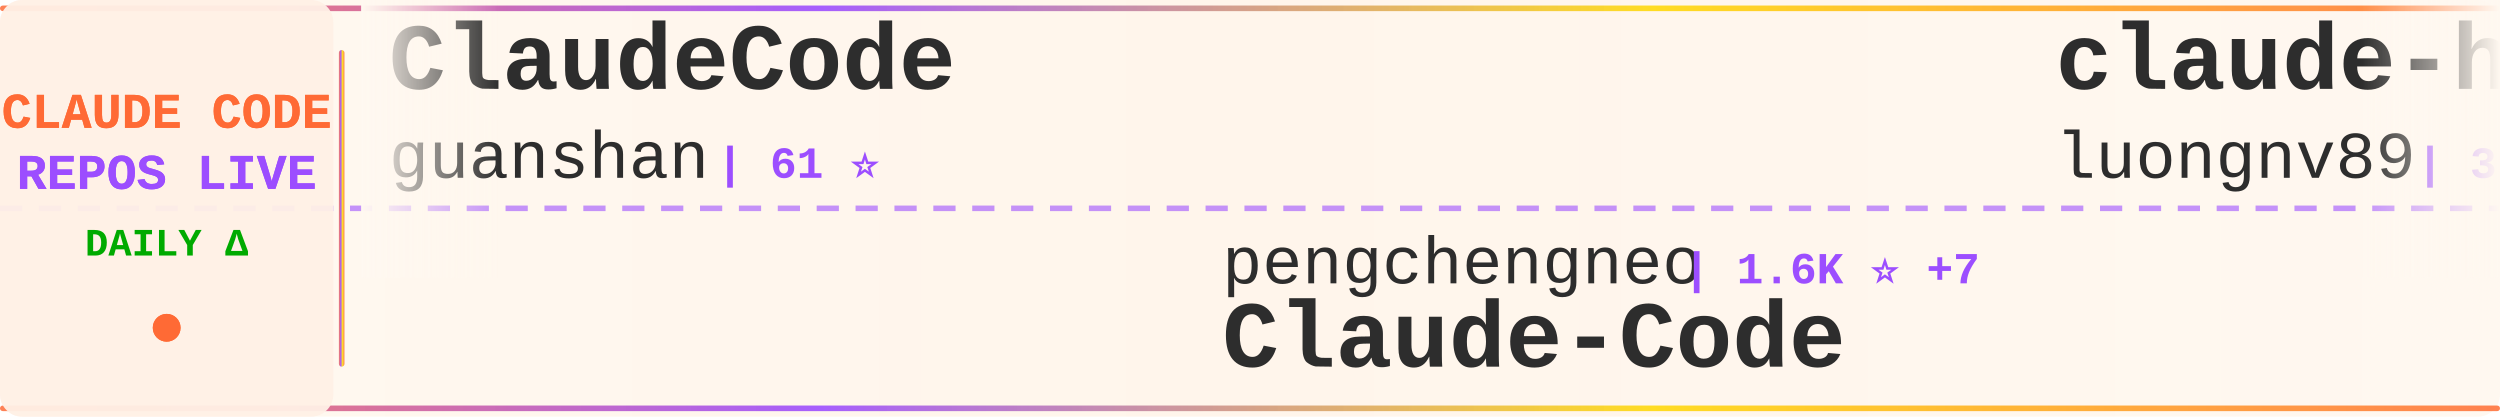
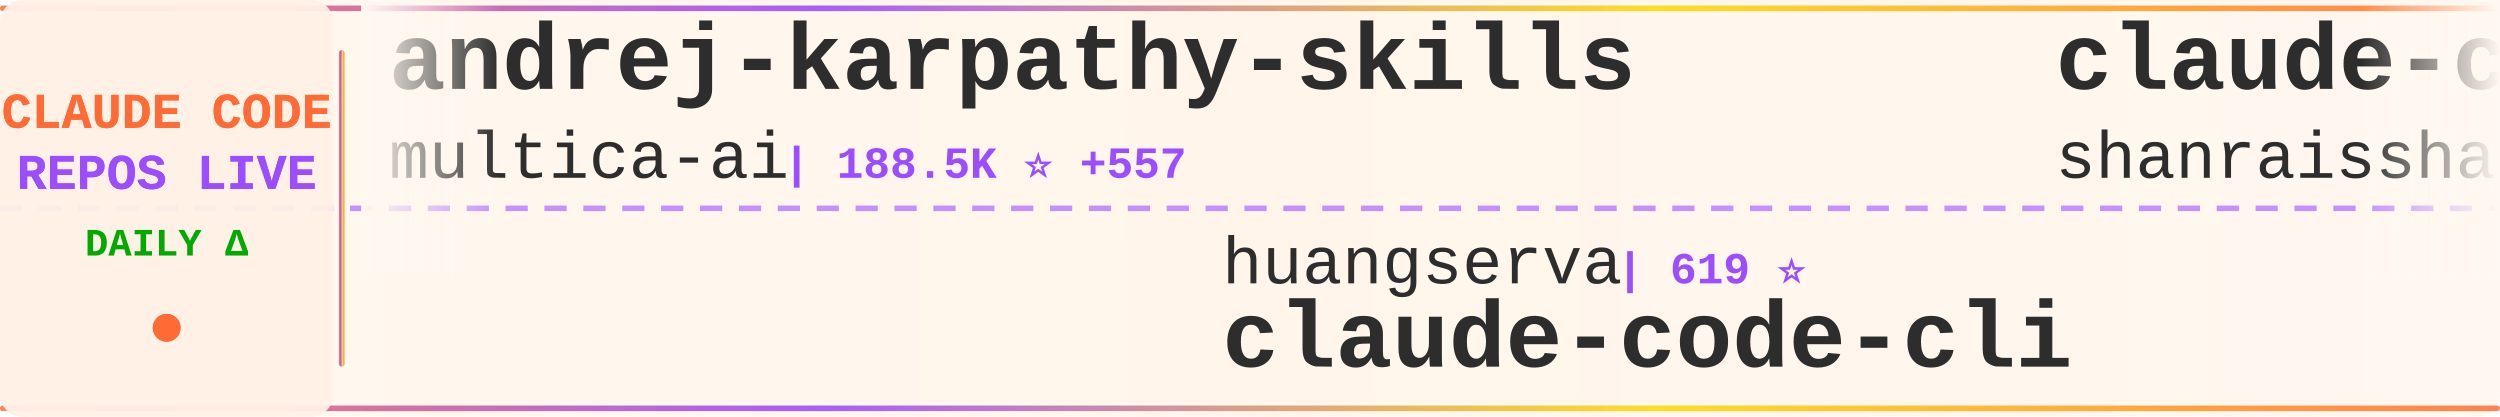
<svg xmlns="http://www.w3.org/2000/svg" width="900" height="150">
  <defs>
    <linearGradient id="tickerBg" x1="0%" y1="0%" x2="100%" y2="0%">
      <stop offset="0%" style="stop-color:#fff8f0;stop-opacity:0.98" />
      <stop offset="50%" style="stop-color:#fff5eb;stop-opacity:1" />
      <stop offset="100%" style="stop-color:#fff8f0;stop-opacity:0.98" />
    </linearGradient>
    <linearGradient id="borderGrad" x1="0%" y1="0%" x2="100%" y2="0%">
      <stop offset="0%" style="stop-color:#FF6B35;stop-opacity:0.85">
        <animate attributeName="stop-opacity" values="0.85;1;0.85" dur="2s" repeatCount="indefinite" />
      </stop>
      <stop offset="33%" style="stop-color:#9C4EFF;stop-opacity:0.9">
        <animate attributeName="stop-opacity" values="0.9;1;0.9" dur="2.2s" repeatCount="indefinite" />
      </stop>
      <stop offset="66%" style="stop-color:#FFD700;stop-opacity:0.85">
        <animate attributeName="stop-opacity" values="0.85;1;0.85" dur="1.8s" repeatCount="indefinite" />
      </stop>
      <stop offset="100%" style="stop-color:#FF6B35;stop-opacity:0.85">
        <animate attributeName="stop-opacity" values="0.85;1;0.85" dur="2s" repeatCount="indefinite" />
      </stop>
    </linearGradient>
    <filter id="textGlow">
      <feGaussianBlur stdDeviation="0.15" result="coloredBlur" />
      <feMerge>
        <feMergeNode in="coloredBlur" />
        <feMergeNode in="SourceGraphic" />
      </feMerge>
    </filter>
    <filter id="metricGlow">
      <feGaussianBlur stdDeviation="0.2" result="coloredBlur" />
      <feMerge>
        <feMergeNode in="coloredBlur" />
        <feMergeNode in="SourceGraphic" />
      </feMerge>
    </filter>
    <linearGradient id="leftFade" x1="0%" y1="0%" x2="100%" y2="0%">
      <stop offset="0%" style="stop-color:#fff8f0;stop-opacity:1" />
      <stop offset="100%" style="stop-color:#fff8f0;stop-opacity:0" />
    </linearGradient>
    <linearGradient id="rightFade" x1="0%" y1="0%" x2="100%" y2="0%">
      <stop offset="0%" style="stop-color:#fff8f0;stop-opacity:0" />
      <stop offset="100%" style="stop-color:#fff8f0;stop-opacity:1" />
    </linearGradient>
  </defs>
  <rect width="900" height="150" fill="url(#tickerBg)" rx="8" />
  <rect x="0" y="2" width="900" height="2" fill="url(#borderGrad)" rx="1" />
  <rect x="0" y="146" width="900" height="2" fill="url(#borderGrad)" rx="1" />
  <line x1="0" y1="75" x2="900" y2="75" stroke="#9C4EFF" stroke-width="2" stroke-dasharray="8 6" opacity="0.6" />
  <rect x="0" y="0" width="120" height="150" fill="#fff0e6" opacity="0.95" rx="8" />
  <text x="60" y="46" font-family="'Courier New', monospace" font-size="18" font-weight="bold" fill="#FF6B35" text-anchor="middle" filter="url(#textGlow)">
    CLAUDE CODE
  </text>
  <text x="60" y="68" font-family="'Courier New', monospace" font-size="18" font-weight="bold" fill="#9C4EFF" text-anchor="middle" filter="url(#textGlow)">
    REPOS LIVE
  </text>
  <text x="60" y="92" font-family="'Courier New', monospace" font-size="14" font-weight="bold" fill="#00aa00" text-anchor="middle">
    DAILY Δ
  </text>
  <circle cx="60" cy="118" r="5" fill="#FF6B35" filter="url(#metricGlow)">
    <animate attributeName="r" values="4;6;4" dur="1.5s" repeatCount="indefinite" />
    <animate attributeName="opacity" values="0.6;1;0.6" dur="1.5s" repeatCount="indefinite" />
  </circle>
  <rect x="122" y="18" width="2" height="114" fill="url(#borderGrad)" rx="1" />
  <clipPath id="tickerClip">
    <rect x="130" y="0" width="770" height="150" />
  </clipPath>
  <g clip-path="url(#tickerClip)">
    <g id="tickerItems">
      <animateTransform attributeName="transform" attributeType="XML" type="translate" from="0 0" to="-3000 0" dur="54s" repeatCount="indefinite" />
      <g transform="translate(0, 0)">
-         <text x="140" y="32" font-family="'Courier New', monospace" font-size="34" font-weight="bold" fill="#2d2d2d">ClaudeCode</text>
-         <text x="140" y="64" font-family="'Courier New', monospace" font-size="24" font-weight="normal" fill="#2d2d2d" opacity="1.0">guanshan</text>
-         <text x="258" y="64" font-family="'Courier New', monospace" font-size="16" font-weight="bold" fill="#9C4EFF"> | 61 ⭐</text>
+         <text x="140" y="32" font-family="'Courier New', monospace" font-size="34" font-weight="bold" fill="#2d2d2d">andrej-karpathy-skills</text>
+         <text x="140" y="64" font-family="'Courier New', monospace" font-size="24" font-weight="normal" fill="#2d2d2d" opacity="1.0">multica-ai</text>
+         <text x="282" y="64" font-family="'Courier New', monospace" font-size="16" font-weight="bold" fill="#9C4EFF"> | 188.5K ⭐ +557</text>
      </g>
      <g transform="translate(300, 0)">
-         <text x="140" y="102" font-family="'Courier New', monospace" font-size="24" font-weight="normal" fill="#2d2d2d" opacity="1.0">pengchengneo</text>
-         <text x="306" y="102" font-family="'Courier New', monospace" font-size="16" font-weight="bold" fill="#9C4EFF"> | 1.6K ⭐ +7</text>
-         <text x="140" y="132" font-family="'Courier New', monospace" font-size="34" font-weight="bold" fill="#2d2d2d">Claude-Code</text>
-       </g>
-       <g transform="translate(600, 0)">
-         <text x="140" y="32" font-family="'Courier New', monospace" font-size="34" font-weight="bold" fill="#2d2d2d">claude-howto</text>
-         <text x="140" y="64" font-family="'Courier New', monospace" font-size="24" font-weight="normal" fill="#2d2d2d" opacity="1.0">luongnv89</text>
-         <text x="270" y="64" font-family="'Courier New', monospace" font-size="16" font-weight="bold" fill="#9C4EFF"> | 39.3K ⭐ +52</text>
-       </g>
-       <g transform="translate(900, 0)">
        <text x="140" y="102" font-family="'Courier New', monospace" font-size="24" font-weight="normal" fill="#2d2d2d" opacity="1.0">huangserva</text>
        <text x="282" y="102" font-family="'Courier New', monospace" font-size="16" font-weight="bold" fill="#9C4EFF"> | 619 ⭐</text>
        <text x="140" y="132" font-family="'Courier New', monospace" font-size="34" font-weight="bold" fill="#2d2d2d">claude-code-cli</text>
      </g>
+       <g transform="translate(600, 0)">
+         <text x="140" y="32" font-family="'Courier New', monospace" font-size="34" font-weight="bold" fill="#2d2d2d">claude-code-best-practic...</text>
+         <text x="140" y="64" font-family="'Courier New', monospace" font-size="24" font-weight="normal" fill="#2d2d2d" opacity="1.0">shanraisshan</text>
+         <text x="306" y="64" font-family="'Courier New', monospace" font-size="16" font-weight="bold" fill="#9C4EFF"> | 62.1K ⭐ +82</text>
+       </g>
+       <g transform="translate(900, 0)">
+         <text x="140" y="102" font-family="'Courier New', monospace" font-size="24" font-weight="normal" fill="#2d2d2d" opacity="1.0">chauncygu</text>
+         <text x="270" y="102" font-family="'Courier New', monospace" font-size="16" font-weight="bold" fill="#9C4EFF"> | 2.7K ⭐ +5</text>
+         <text x="140" y="132" font-family="'Courier New', monospace" font-size="34" font-weight="bold" fill="#2d2d2d">collection-claude-code-s...</text>
+       </g>
      <g transform="translate(1200, 0)">
-         <text x="140" y="32" font-family="'Courier New', monospace" font-size="34" font-weight="bold" fill="#2d2d2d">claude-code-from-scratch</text>
-         <text x="140" y="64" font-family="'Courier New', monospace" font-size="24" font-weight="normal" fill="#2d2d2d" opacity="1.0">Windy3f3f3f3f</text>
-         <text x="318" y="64" font-family="'Courier New', monospace" font-size="16" font-weight="bold" fill="#9C4EFF"> | 2.2K ⭐ +43</text>
+         <text x="140" y="32" font-family="'Courier New', monospace" font-size="34" font-weight="bold" fill="#2d2d2d">claude-coder</text>
+         <text x="140" y="64" font-family="'Courier New', monospace" font-size="24" font-weight="normal" fill="#2d2d2d" opacity="1.0">kodu-ai</text>
+         <text x="246" y="64" font-family="'Courier New', monospace" font-size="16" font-weight="bold" fill="#9C4EFF"> | 5.3K ⭐</text>
      </g>
      <g transform="translate(1500, 0)">
-         <text x="140" y="102" font-family="'Courier New', monospace" font-size="24" font-weight="normal" fill="#2d2d2d" opacity="1.0">luyao618</text>
-         <text x="258" y="102" font-family="'Courier New', monospace" font-size="16" font-weight="bold" fill="#9C4EFF"> | 1.6K ⭐ +3</text>
-         <text x="140" y="132" font-family="'Courier New', monospace" font-size="34" font-weight="bold" fill="#2d2d2d">Claude-Code-Source-Study</text>
+         <text x="140" y="102" font-family="'Courier New', monospace" font-size="24" font-weight="normal" fill="#2d2d2d" opacity="1.0">fazxes</text>
+         <text x="234" y="102" font-family="'Courier New', monospace" font-size="16" font-weight="bold" fill="#9C4EFF"> | 225 ⭐</text>
+         <text x="140" y="132" font-family="'Courier New', monospace" font-size="34" font-weight="bold" fill="#2d2d2d">Claude-code</text>
      </g>
      <g transform="translate(1800, 0)">
-         <text x="140" y="32" font-family="'Courier New', monospace" font-size="34" font-weight="bold" fill="#2d2d2d">awesome-claude-code-tool...</text>
-         <text x="140" y="64" font-family="'Courier New', monospace" font-size="24" font-weight="normal" fill="#2d2d2d" opacity="1.0">rohitg00</text>
-         <text x="258" y="64" font-family="'Courier New', monospace" font-size="16" font-weight="bold" fill="#9C4EFF"> | 2.3K ⭐ +10</text>
+         <text x="140" y="32" font-family="'Courier New', monospace" font-size="34" font-weight="bold" fill="#2d2d2d">oh-my-claudecode</text>
+         <text x="140" y="64" font-family="'Courier New', monospace" font-size="24" font-weight="normal" fill="#2d2d2d" opacity="1.0">Yeachan-Heo</text>
+         <text x="294" y="64" font-family="'Courier New', monospace" font-size="16" font-weight="bold" fill="#9C4EFF"> | 37.5K ⭐ +46</text>
      </g>
      <g transform="translate(2100, 0)">
-         <text x="140" y="102" font-family="'Courier New', monospace" font-size="24" font-weight="normal" fill="#2d2d2d" opacity="1.0">VoltAgent</text>
-         <text x="270" y="102" font-family="'Courier New', monospace" font-size="16" font-weight="bold" fill="#9C4EFF"> | 23.0K ⭐ +53</text>
-         <text x="140" y="132" font-family="'Courier New', monospace" font-size="34" font-weight="bold" fill="#2d2d2d">awesome-claude-code-suba...</text>
+         <text x="140" y="102" font-family="'Courier New', monospace" font-size="24" font-weight="normal" fill="#2d2d2d" opacity="1.0">luongnv89</text>
+         <text x="270" y="102" font-family="'Courier New', monospace" font-size="16" font-weight="bold" fill="#9C4EFF"> | 39.3K ⭐ +53</text>
+         <text x="140" y="132" font-family="'Courier New', monospace" font-size="34" font-weight="bold" fill="#2d2d2d">claude-howto</text>
      </g>
      <g transform="translate(2400, 0)">
-         <text x="140" y="32" font-family="'Courier New', monospace" font-size="34" font-weight="bold" fill="#2d2d2d">Claude-code</text>
-         <text x="140" y="64" font-family="'Courier New', monospace" font-size="24" font-weight="normal" fill="#2d2d2d" opacity="1.0">zstmfhy</text>
-         <text x="246" y="64" font-family="'Courier New', monospace" font-size="16" font-weight="bold" fill="#9C4EFF"> | 190 ⭐</text>
+         <text x="140" y="32" font-family="'Courier New', monospace" font-size="34" font-weight="bold" fill="#2d2d2d">claude_code_src</text>
+         <text x="140" y="64" font-family="'Courier New', monospace" font-size="24" font-weight="normal" fill="#2d2d2d" opacity="1.0">ponponon</text>
+         <text x="258" y="64" font-family="'Courier New', monospace" font-size="16" font-weight="bold" fill="#9C4EFF"> | 2.3K ⭐ +3</text>
      </g>
      <g transform="translate(2700, 0)">
-         <text x="140" y="102" font-family="'Courier New', monospace" font-size="24" font-weight="normal" fill="#2d2d2d" opacity="1.0">777genius</text>
-         <text x="270" y="102" font-family="'Courier New', monospace" font-size="16" font-weight="bold" fill="#9C4EFF"> | 918 ⭐</text>
-         <text x="140" y="132" font-family="'Courier New', monospace" font-size="34" font-weight="bold" fill="#2d2d2d">claude-code-source-code</text>
+         <text x="140" y="102" font-family="'Courier New', monospace" font-size="24" font-weight="normal" fill="#2d2d2d" opacity="1.0">pedrohcgs</text>
+         <text x="270" y="102" font-family="'Courier New', monospace" font-size="16" font-weight="bold" fill="#9C4EFF"> | 1.4K ⭐ +6</text>
+         <text x="140" y="132" font-family="'Courier New', monospace" font-size="34" font-weight="bold" fill="#2d2d2d">claude-code-my-workflow</text>
      </g>
      <g transform="translate(3000, 0)">
-         <text x="140" y="32" font-family="'Courier New', monospace" font-size="34" font-weight="bold" fill="#2d2d2d">ClaudeCode</text>
-         <text x="140" y="64" font-family="'Courier New', monospace" font-size="24" font-weight="normal" fill="#2d2d2d" opacity="1.0">guanshan</text>
-         <text x="258" y="64" font-family="'Courier New', monospace" font-size="16" font-weight="bold" fill="#9C4EFF"> | 61 ⭐</text>
+         <text x="140" y="32" font-family="'Courier New', monospace" font-size="34" font-weight="bold" fill="#2d2d2d">andrej-karpathy-skills</text>
+         <text x="140" y="64" font-family="'Courier New', monospace" font-size="24" font-weight="normal" fill="#2d2d2d" opacity="1.0">multica-ai</text>
+         <text x="282" y="64" font-family="'Courier New', monospace" font-size="16" font-weight="bold" fill="#9C4EFF"> | 188.5K ⭐ +557</text>
      </g>
      <g transform="translate(3300, 0)">
-         <text x="140" y="102" font-family="'Courier New', monospace" font-size="24" font-weight="normal" fill="#2d2d2d" opacity="1.0">pengchengneo</text>
-         <text x="306" y="102" font-family="'Courier New', monospace" font-size="16" font-weight="bold" fill="#9C4EFF"> | 1.6K ⭐ +7</text>
-         <text x="140" y="132" font-family="'Courier New', monospace" font-size="34" font-weight="bold" fill="#2d2d2d">Claude-Code</text>
-       </g>
-       <g transform="translate(3600, 0)">
-         <text x="140" y="32" font-family="'Courier New', monospace" font-size="34" font-weight="bold" fill="#2d2d2d">claude-howto</text>
-         <text x="140" y="64" font-family="'Courier New', monospace" font-size="24" font-weight="normal" fill="#2d2d2d" opacity="1.0">luongnv89</text>
-         <text x="270" y="64" font-family="'Courier New', monospace" font-size="16" font-weight="bold" fill="#9C4EFF"> | 39.3K ⭐ +52</text>
-       </g>
-       <g transform="translate(3900, 0)">
        <text x="140" y="102" font-family="'Courier New', monospace" font-size="24" font-weight="normal" fill="#2d2d2d" opacity="1.0">huangserva</text>
        <text x="282" y="102" font-family="'Courier New', monospace" font-size="16" font-weight="bold" fill="#9C4EFF"> | 619 ⭐</text>
        <text x="140" y="132" font-family="'Courier New', monospace" font-size="34" font-weight="bold" fill="#2d2d2d">claude-code-cli</text>
+       </g>
+       <g transform="translate(3600, 0)">
+         <text x="140" y="32" font-family="'Courier New', monospace" font-size="34" font-weight="bold" fill="#2d2d2d">claude-code-best-practic...</text>
+         <text x="140" y="64" font-family="'Courier New', monospace" font-size="24" font-weight="normal" fill="#2d2d2d" opacity="1.0">shanraisshan</text>
+         <text x="306" y="64" font-family="'Courier New', monospace" font-size="16" font-weight="bold" fill="#9C4EFF"> | 62.1K ⭐ +82</text>
+       </g>
+       <g transform="translate(3900, 0)">
+         <text x="140" y="102" font-family="'Courier New', monospace" font-size="24" font-weight="normal" fill="#2d2d2d" opacity="1.0">chauncygu</text>
+         <text x="270" y="102" font-family="'Courier New', monospace" font-size="16" font-weight="bold" fill="#9C4EFF"> | 2.7K ⭐ +5</text>
+         <text x="140" y="132" font-family="'Courier New', monospace" font-size="34" font-weight="bold" fill="#2d2d2d">collection-claude-code-s...</text>
      </g>
    </g>
  </g>
  <rect x="130" y="0" width="50" height="100" fill="url(#leftFade)" />
  <rect x="850" y="0" width="50" height="100" fill="url(#rightFade)" />
</svg>
